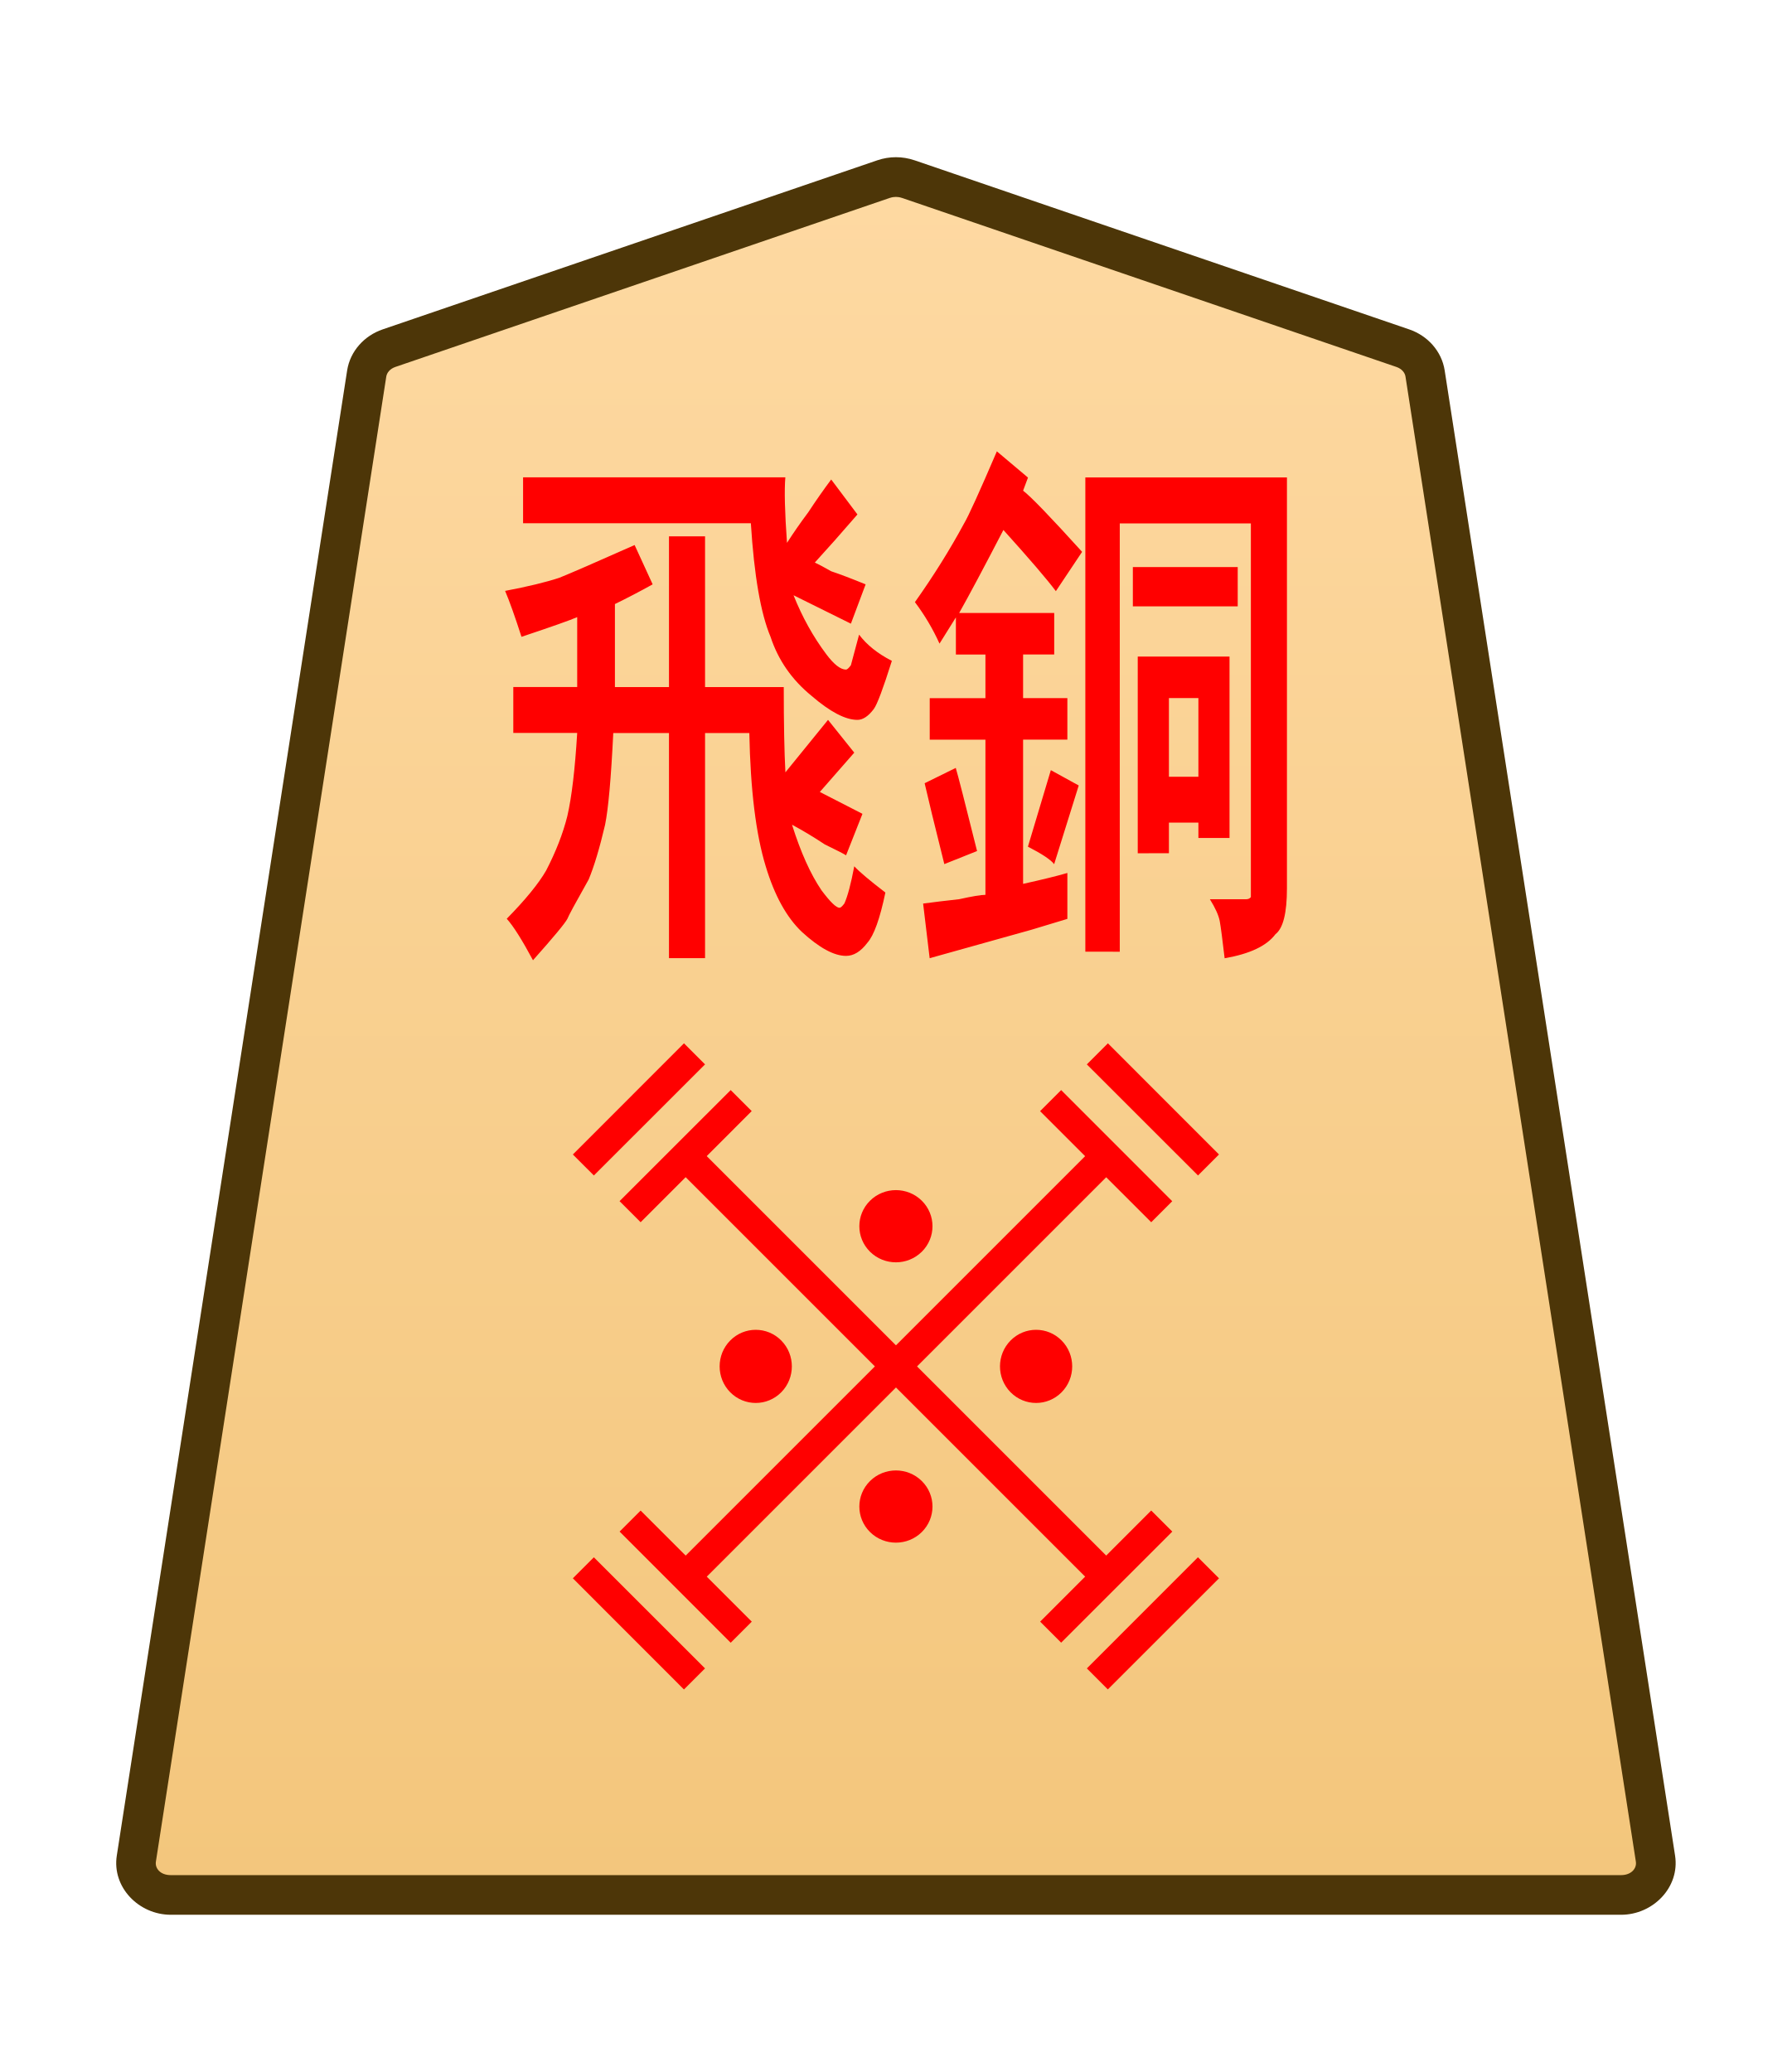
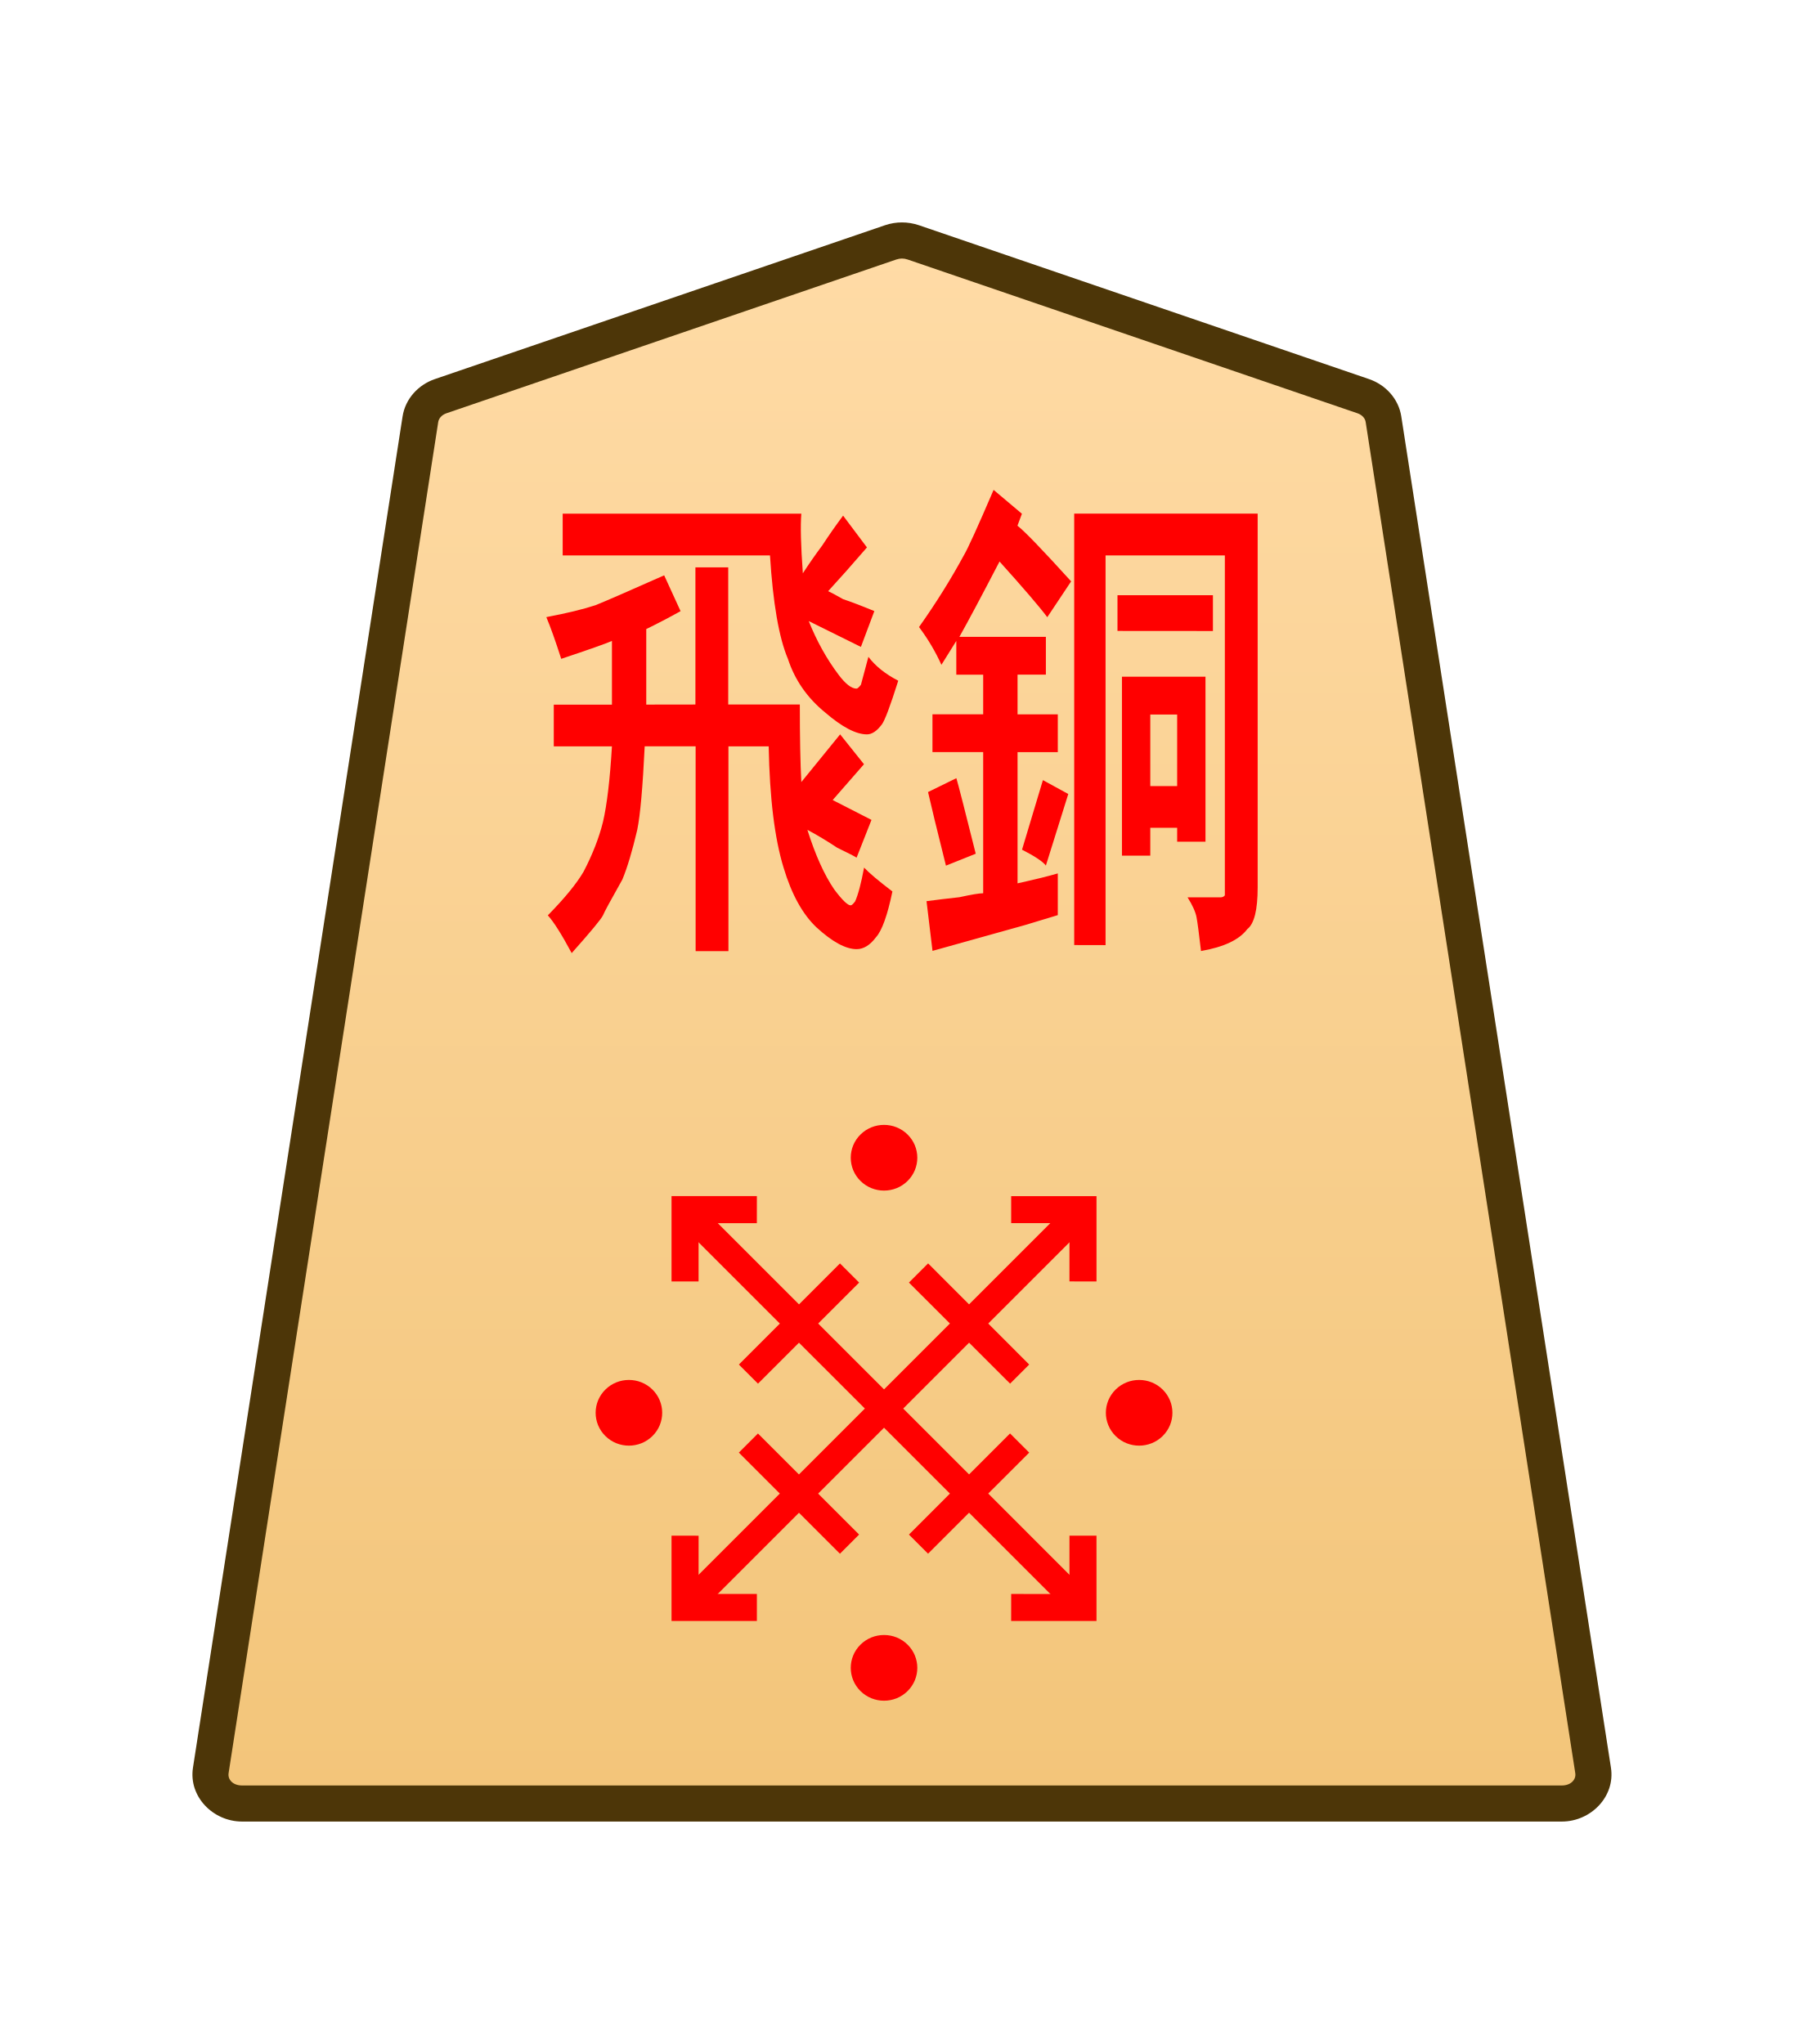
- <svg xmlns="http://www.w3.org/2000/svg" height="31.359mm" viewBox="0 0 27.117 31.359" width="27.117mm">
-   <clipPath id="a">
-     <path d="m0 2834.646h2834.646v-2834.646h-2834.646z" transform="translate(-461.1153 -1475.178)" />
-   </clipPath>
-   <clipPath id="b">
-     <path d="m0 2834.646h2834.646v-2834.646h-2834.646z" transform="translate(-494.7318 -43.85103)" />
-   </clipPath>
-   <clipPath id="c">
-     <path d="m0 2834.646h2834.646v-2834.646h-2834.646z" transform="translate(-494.7318 -43.85103)" />
-   </clipPath>
-   <clipPath id="d">
-     <path d="m0 2834.646h2834.646v-2834.646h-2834.646z" transform="translate(-494.7318 -43.85103)" />
-   </clipPath>
-   <clipPath id="e">
-     <path d="m0 2834.646h2834.646v-2834.646h-2834.646z" transform="translate(-491.7252 -43.85103)" />
-   </clipPath>
-   <clipPath id="f">
-     <path d="m0 2834.646h2834.646v-2834.646h-2834.646z" transform="translate(-1148.797 -1175.612)" />
-   </clipPath>
-   <clipPath id="g">
-     <path d="m0 2834.646h2834.646v-2834.646h-2834.646z" transform="translate(-1148.797 -1175.612)" />
-   </clipPath>
-   <clipPath id="h">
-     <path d="m0 2834.646h2834.646v-2834.646h-2834.646z" transform="translate(-1148.797 -1175.612)" />
-   </clipPath>
-   <clipPath id="i">
-     <path d="m0 2834.646h2834.646v-2834.646h-2834.646z" transform="translate(-1148.797 -1175.612)" />
-   </clipPath>
-   <linearGradient id="j" gradientUnits="userSpaceOnUse" x1="571.103" x2="571.103" y1="14.937" y2="-73.954">
-     <stop offset="0" stop-color="#ffdba6" />
-     <stop offset="1" stop-color="#f2c478" />
-   </linearGradient>
-   <g clip-path="url(#a)" stroke-miterlimit="10" transform="matrix(.3527778 0 0 -.3527778 21.22964 5.269515)">
-     <path d="m0 0-21.223 7.255c-.337.115-.707.115-1.044 0l-21.223-7.255c-.512-.175-.879-.592-.956-1.088l-9.882-63.712c-.128-.823.569-1.559 1.477-1.559h31.106 31.106c.907 0 1.605.736 1.477 1.559l-9.883 63.712c-.076.496-.443.913-.955 1.088" fill="url(#j)" />
-     <path d="m-52.852-67.209c-1.368 0-2.528 1.177-2.316 2.539l9.881 63.713c.129.829.736 1.493 1.521 1.762l21.225 7.256c.517.176 1.075.176 1.592 0h.002l21.223-7.256c.785-.268 1.392-.932 1.52-1.762v-.002l9.883-63.711c.212-1.363-.949-2.539-2.316-2.539h-31.105zm0 1.701h31.107 31.105c.447 0 .681.293.637.576v.002l-9.883 63.713c-.025.161-.152.331-.391.412l-21.223 7.256v-.002c-.157.054-.337.054-.494 0v.002l-21.223-7.256c-.238-.082-.365-.251-.391-.414l-9.883-63.711v-.002c-.044-.284.188-.576.637-.576z" fill="#4d3608" />
-   </g>
-   <g fill="#f00">
-     <g clip-path="url(#b)" stroke-miterlimit="10" transform="matrix(0 -.5592861 -.5592925 0 18.28838 23.72793)">
-       <path d="m0 0-3.007 3.007" />
-       <path d="m-.285-.285-3.006 3.008.568.568 3.008-3.006z" />
+ <svg xmlns="http://www.w3.org/2000/svg" xmlns:xlink="http://www.w3.org/1999/xlink" width="30mm" height="34mm" viewBox="0 0 30 34" version="1.1" id="svg1">
+   <defs id="defs1">
+     <linearGradient id="linearGradient22">
+       <stop style="stop-color:#ffdba6;stop-opacity:1;" offset="0" id="stop21" />
+       <stop style="stop-color:#f2c478;stop-opacity:1;" offset="1" id="stop22" />
+     </linearGradient>
+     <clipPath clipPathUnits="userSpaceOnUse" id="clipPath1374-00-0-1-17">
+       <path d="M 0,2834.646 H 2834.646 V 0 H 0 Z" transform="translate(-461.1153,-1475.178)" id="path1374-9-6-4-9" />
+     </clipPath>
+     <clipPath clipPathUnits="userSpaceOnUse" id="clipPath2004-1-8-2-55-5-4-2-28-4-2-8-8-62">
+       <path d="M 0,2834.646 H 2834.646 V 0 H 0 Z" transform="translate(-1148.797,-1175.612)" id="path2004-0-0-7-1-8-7-0-6-1-8-7-4-55" />
+     </clipPath>
+     <linearGradient xlink:href="#linearGradient22" id="linearGradient173" gradientUnits="userSpaceOnUse" gradientTransform="translate(-311.8117,-212.6033)" x1="289.069" y1="220.195" x2="289.07" y2="143.722" />
+   </defs>
+   <g id="layer1" transform="translate(-432)">
+     <g id="path1373-4-6-7" clip-path="url(#clipPath1374-00-0-1-17)" transform="matrix(0.3527778,0,0,-0.3527778,454.6712,6.589925)">
+       <path style="color:#000000;fill:url(#linearGradient173);stroke-miterlimit:10;-inkscape-stroke:none" d="m 0,0 -21.223,7.255 c -0.337,0.115 -0.707,0.115 -1.044,0 L -43.49,0 c -0.512,-0.175 -0.879,-0.592 -0.956,-1.088 L -54.328,-64.8 c -0.128,-0.823 0.569,-1.559 1.477,-1.559 h 31.106 31.106 c 0.907,0 1.605,0.736 1.477,1.559 L 0.955,-1.088 C 0.879,-0.592 0.512,-0.175 0,0" id="path293" />
+       <path style="color:#000000;fill:#4d3608;stroke-miterlimit:10;-inkscape-stroke:none" d="m -52.852,-67.209 c -1.368,0 -2.528,1.177 -2.316,2.539 l 9.881,63.713 c 0.129,0.829 0.736,1.493 1.521,1.762 l 21.225,7.256 c 0.517,0.176 1.075,0.176 1.592,0 h 0.002 L 0.275,0.805 C 1.06,0.536 1.667,-0.127 1.795,-0.957 v -0.002 L 11.678,-64.67 c 0.212,-1.363 -0.949,-2.539 -2.316,-2.539 H -21.744 Z m 0,1.701 h 31.107 31.105 c 0.447,0 0.681,0.293 0.637,0.576 v 0.002 L 0.115,-1.217 c -0.025,0.161 -0.152,0.331 -0.391,0.412 L -21.498,6.451 v -0.002 c -0.157,0.054 -0.337,0.054 -0.494,0 v 0.002 l -21.223,-7.256 c -0.238,-0.082 -0.365,-0.251 -0.391,-0.414 l -9.883,-63.711 v -0.002 c -0.044,-0.284 0.188,-0.576 0.637,-0.576 z" id="path294" />
    </g>
-     <g clip-path="url(#c)" stroke-miterlimit="10" transform="matrix(0 -.5592861 -.5592925 0 10.51024 15.94979)">
-       <path d="m0 0-3.007 3.007" />
-       <path d="m-.285-.285-3.006 3.008.568.568 3.008-3.006z" />
-     </g>
-     <g clip-path="url(#d)" stroke-miterlimit="10" transform="matrix(.5592861 0 0 -.5592925 10.50995 25.41)">
-       <path d="m0 0-3.007 3.007" />
-       <path d="m-.285-.285-3.006 3.008.568.568 3.008-3.006z" />
-     </g>
-     <g clip-path="url(#e)" stroke-miterlimit="10" transform="matrix(0 .5592861 .5592925 0 16.60703 15.94966)">
-       <path d="m0 0 3.007 3.007" />
-       <path d="m.285-.285-.57.57 3.008 3.006.568-.568z" />
-     </g>
-     <path d="m10.217 23.703 6.364-6.364.319.319-6.364 6.364z" stroke-miterlimit="10" stroke-width=".353" />
-     <path d="m9.376 18.179 1.682-1.681.318.318-1.681 1.682z" stroke-miterlimit="10" stroke-width=".559" />
-     <path d="m17.422 22.861.319.319-1.682 1.681-.318-.318z" stroke-miterlimit="10" stroke-width=".559" />
-     <path d="m11.058 24.862-1.681-1.682.318-.318 1.682 1.681z" stroke-miterlimit="10" stroke-width=".559" />
-     <path d="m15.74 16.817.319-.319 1.681 1.682-.318.318z" stroke-miterlimit="10" stroke-width=".559" />
-     <path d="m10.217 17.657.319-.319 6.364 6.364-.319.319z" stroke-miterlimit="10" stroke-width=".353" />
-     <path clip-path="url(#f)" d="m0 0c-.423-.423-1.109-.423-1.532 0s-.423 1.109 0 1.532 1.109.423 1.532 0 .423-1.109 0-1.532z" transform="matrix(0 .5109565 .5044497 0 11.05065 21.07117)" />
-     <path clip-path="url(#g)" d="m0 0c-.423-.423-1.109-.423-1.532 0s-.423 1.109 0 1.532 1.109.423 1.532 0 .423-1.109 0-1.532z" transform="matrix(0 .5109565 .5044497 0 15.29332 21.07115)" />
-     <path clip-path="url(#h)" d="m0 0c-.423-.423-1.109-.423-1.532 0s-.423 1.109 0 1.532 1.109.423 1.532 0 .423-1.109 0-1.532z" transform="matrix(.5109565 0 0 -.5044497 13.94979 23.18747)" />
-     <path clip-path="url(#i)" d="m0 0c-.423-.423-1.109-.423-1.532 0s-.423 1.109 0 1.532 1.109.423 1.532 0 .423-1.109 0-1.532z" transform="matrix(.5109565 0 0 -.5044497 13.94979 18.94485)" />
-     <path d="m10.124 10.399v-2.282h.546v2.282h1.191q0 .827.025 1.29l.645-.794.397.496-.521.595.645.331-.248.628q-.05-.033-.322-.165-.248-.165-.496-.298.198.628.446.992.198.265.273.265.025 0 .074-.066.074-.165.149-.562.124.132.471.397-.124.595-.273.761-.149.198-.322.198-.273 0-.67-.364-.347-.331-.546-.992-.223-.728-.248-2.017h-.67v3.407h-.546v-3.407h-.843q-.05 1.025-.124 1.389-.124.529-.248.827-.298.529-.322.595-.05.099-.521.628-.248-.463-.397-.628.422-.43.595-.728.223-.43.322-.827.099-.43.149-1.257h-.967v-.695h.967v-1.058q-.149.066-.843.298-.149-.463-.248-.695.521-.099.819-.198.248-.099 1.141-.496l.273.595q-.298.165-.571.298v1.257zm1.24-2.48h-3.448v-.695h3.969q-.025.298.025.992.149-.232.322-.463.174-.265.347-.496l.397.529q-.174.198-.347.397-.149.165-.298.331.074.033.248.132.198.066.521.198l-.223.595-.868-.43q.198.496.496.893.174.232.298.232.025 0 .074-.066 0 0 .124-.463.174.232.496.397-.198.628-.273.728-.124.165-.248.165-.273 0-.695-.364-.446-.364-.62-.893-.223-.529-.298-1.72zm4.539 3.737.422.232-.372 1.191q-.074-.099-.397-.265zm-1.116 1.224-.496.198q-.223-.893-.298-1.224l.471-.232q.05.165.322 1.257zm3.349-1.124v-1.191h-.446v1.191zm-.918 1.158v-2.977h1.389v2.745h-.471v-.232h-.446v.463zm-.074-3.737v-.595h1.587v.595zm-.719 5.226v-7.177h3.051v6.218q0 .562-.174.695-.198.265-.769.364-.05-.43-.074-.562-.025-.132-.149-.331h.546q.05 0 .074-.033v-.066-5.589h-1.984v6.482zm-1.91-5.126h1.439v.628h-.471v.661h.67v.628h-.67v2.183q.446-.099.67-.165v.695l-.546.165-1.538.43-.099-.827q.248-.033.546-.066.298-.066.397-.066v-2.348h-.843v-.628h.843v-.661h-.447v-.562l-.248.397q-.149-.331-.372-.628.422-.595.744-1.191.099-.165.496-1.091l.471.397-.074.198q.174.132.893.926l-.397.595q-.198-.265-.794-.926-.446.86-.67 1.257z" stroke-width=".353" />
+     <path style="fill:#ff0000;stroke-width:0.353" d="M 512.185,10.149 V 8.173 h 0.63 v 1.976 h 1.375 q 0,0.716 0.029,1.117 l 0.745,-0.687 0.458,0.43 -0.601,0.516 0.745,0.286 -0.286,0.544 q -0.057,-0.029 -0.372,-0.143 -0.286,-0.143 -0.573,-0.258 0.229,0.544 0.516,0.859 0.229,0.229 0.315,0.229 0.029,0 0.086,-0.057 0.086,-0.143 0.172,-0.487 0.143,0.115 0.544,0.344 -0.143,0.516 -0.315,0.659 -0.172,0.172 -0.372,0.172 -0.315,0 -0.773,-0.315 -0.401,-0.286 -0.63,-0.859 -0.258,-0.63 -0.286,-1.747 h -0.773 v 2.95 h -0.63 V 10.751 H 511.211 q -0.057,0.888 -0.143,1.203 -0.143,0.458 -0.286,0.716 -0.344,0.458 -0.372,0.516 -0.057,0.086 -0.601,0.544 -0.286,-0.401 -0.458,-0.544 0.487,-0.372 0.687,-0.63 0.258,-0.372 0.372,-0.716 0.115,-0.372 0.172,-1.088 h -1.117 v -0.601 h 1.117 V 9.233 q -0.172,0.057 -0.974,0.258 -0.172,-0.401 -0.286,-0.601 0.601,-0.086 0.945,-0.172 0.286,-0.086 1.318,-0.43 l 0.315,0.516 q -0.344,0.143 -0.659,0.258 v 1.088 z m 1.432,-2.148 h -3.981 v -0.601 h 4.583 q -0.029,0.258 0.029,0.859 0.172,-0.2 0.372,-0.401 0.2,-0.229 0.401,-0.43 l 0.458,0.458 q -0.2,0.172 -0.401,0.344 -0.172,0.143 -0.344,0.286 0.086,0.029 0.286,0.115 0.229,0.057 0.601,0.172 l -0.258,0.516 -1.002,-0.372 q 0.229,0.43 0.573,0.773 0.201,0.2 0.344,0.2 0.029,0 0.086,-0.057 0,0 0.143,-0.401 0.201,0.2 0.573,0.344 -0.229,0.544 -0.315,0.63 -0.143,0.143 -0.286,0.143 -0.315,0 -0.802,-0.315 -0.516,-0.315 -0.716,-0.773 -0.258,-0.458 -0.344,-1.489 z m 5.241,3.237 0.487,0.2 -0.43,1.031 q -0.086,-0.086 -0.458,-0.229 z m -1.289,1.06 -0.573,0.172 q -0.258,-0.773 -0.344,-1.06 l 0.544,-0.2 q 0.057,0.143 0.372,1.088 z m 3.867,-0.974 v -1.031 h -0.516 v 1.031 z m -1.06,1.002 V 9.748 h 1.604 v 2.377 h -0.544 v -0.2 h -0.516 v 0.401 z m -0.086,-3.237 V 8.574 h 1.833 v 0.516 z m -0.831,4.525 V 7.399 h 3.523 v 5.385 q 0,0.487 -0.2,0.601 -0.229,0.229 -0.888,0.315 -0.057,-0.372 -0.086,-0.487 -0.029,-0.115 -0.172,-0.286 h 0.63 q 0.057,0 0.086,-0.029 V 12.841 8.001 h -2.291 v 5.614 z m -2.205,-4.44 h 1.661 v 0.544 h -0.544 v 0.573 h 0.773 v 0.544 h -0.773 v 1.89 q 0.516,-0.086 0.773,-0.143 v 0.601 l -0.63,0.143 -1.776,0.372 -0.115,-0.716 q 0.286,-0.029 0.63,-0.057 0.344,-0.057 0.458,-0.057 v -2.034 h -0.974 v -0.544 h 0.974 V 9.719 h -0.516 V 9.233 l -0.286,0.344 q -0.172,-0.286 -0.43,-0.544 0.487,-0.516 0.859,-1.031 0.115,-0.143 0.573,-0.945 l 0.544,0.344 -0.086,0.172 q 0.2,0.115 1.031,0.802 l -0.458,0.516 q -0.229,-0.229 -0.917,-0.802 -0.516,0.745 -0.773,1.088 z" id="text1328-5-0-9-7-0-85" transform="scale(0.8660254,1.1547)" aria-label="飛銅" />
+     <path id="path3857" d="m 0,0 c -0.423,-0.423 -1.109,-0.423 -1.532,0 -0.423,0.423 -0.423,1.109 0,1.532 0.423,0.423 1.109,0.423 1.532,0 C 0.423,1.109 0.423,0.423 0,0 Z" style="fill:#ff0000;fill-opacity:1;stroke:none;stroke-width:0.886;stroke-linecap:butt;stroke-linejoin:miter;stroke-miterlimit:10;stroke-dasharray:none;stroke-opacity:1" transform="matrix(0.5109565,0,0,-0.5044497,447.0934,19.64431)" clip-path="url(#clipPath2004-1-8-2-55-5-4-2-28-4-2-8-8-62)" />
+     <path style="color:#000000;fill:#ff0000;stroke-miterlimit:10;-inkscape-stroke:none" d="M -0.639,-1.418 V 25.109 H 0.639 V -1.418 Z" id="path3859" transform="matrix(0.2494516,0.2494516,0.2494516,-0.2494516,443.7468,26.38523)" />
+     <path style="color:#000000;fill:#ff0000;stroke-miterlimit:10;-inkscape-stroke:none" d="M -25.111,-0.639 V 0.639 H 1.416 v -1.277 z" id="path3861" transform="matrix(0.2494516,0.2494516,0.2494516,-0.2494516,449.6571,26.38523)" />
+     <path style="color:#000000;fill:#ff0000;stroke-miterlimit:10;-inkscape-stroke:none" d="M -0.285,-0.285 -3.291,2.723 -2.723,3.291 0.285,0.285 Z" id="path3863" transform="matrix(0,-0.5592861,-0.5592925,0,448.9569,24.00345)" />
+     <path style="color:#000000;fill:#ff0000;stroke-miterlimit:10;-inkscape-stroke:none" d="M -0.285,-0.285 -3.291,2.723 -2.723,3.291 0.285,0.285 Z" id="path3865" transform="matrix(0,-0.5592861,-0.5592925,0,446.1286,21.17521)" />
+     <path style="color:#000000;fill:#ff0000;stroke-miterlimit:10;-inkscape-stroke:none" d="M -0.285,-0.285 -3.291,2.723 -2.723,3.291 0.285,0.285 Z" id="path3867" transform="matrix(0.5592861,0,0,-0.5592925,446.1281,25.68541)" />
+     <path style="color:#000000;fill:#ff0000;stroke-miterlimit:10;-inkscape-stroke:none" d="M 0.285,-0.285 -0.285,0.285 2.723,3.291 3.291,2.723 Z" id="path3869" transform="matrix(0,0.5592861,0.5592925,0,447.2755,21.17482)" />
+     <path style="color:#000000;fill:#ff0000;stroke-miterlimit:10;-inkscape-stroke:none" d="M 0.404,-0.404 -0.404,0.404 2.148,2.957 4.701,0.404 3.891,-0.404 2.148,1.34 Z" id="path3871" transform="matrix(0.2779663,0.2779663,0.2779665,-0.2779665,448.8164,20.1213)" />
+     <path style="color:#000000;fill:#ff0000;stroke-miterlimit:10;-inkscape-stroke:none" d="m -2.148,-2.957 -2.553,2.553 0.811,0.809 1.742,-1.744 1.744,1.744 0.809,-0.809 z" id="path3873" transform="matrix(0.2779663,0.2779663,0.2779665,-0.2779665,444.587,26.73879)" />
+     <path style="color:#000000;fill:#ff0000;stroke-miterlimit:10;-inkscape-stroke:none" d="M 0.404,-0.404 -0.404,0.404 2.148,2.957 4.701,0.404 3.891,-0.404 2.148,1.34 Z" id="path3875" transform="matrix(-0.2779663,0.2779663,0.2779665,0.2779665,450.0105,25.54478)" />
+     <path style="color:#000000;fill:#ff0000;stroke-miterlimit:10;-inkscape-stroke:none" d="m -2.148,-2.957 -2.553,2.553 0.811,0.809 1.742,-1.744 1.744,1.744 0.809,-0.809 z" id="path3877" transform="matrix(-0.2779663,0.2779663,0.2779665,0.2779665,443.3929,21.31531)" />
+     <path id="path3879" d="m 0,0 c -0.423,-0.423 -1.109,-0.423 -1.532,0 -0.423,0.423 -0.423,1.109 0,1.532 0.423,0.423 1.109,0.423 1.532,0 C 0.423,1.109 0.423,0.423 0,0 Z" style="fill:#ff0000;fill-opacity:1;stroke:none;stroke-width:0.886;stroke-linecap:butt;stroke-linejoin:miter;stroke-miterlimit:10;stroke-dasharray:none;stroke-opacity:1" transform="matrix(0.5109565,0,0,-0.5044497,451.336,23.88696)" clip-path="url(#clipPath2004-1-8-2-55-5-4-2-28-4-2-8-8-62)" />
+     <path id="path3881" d="m 0,0 c -0.423,-0.423 -1.109,-0.423 -1.532,0 -0.423,0.423 -0.423,1.109 0,1.532 0.423,0.423 1.109,0.423 1.532,0 C 0.423,1.109 0.423,0.423 0,0 Z" style="fill:#ff0000;fill-opacity:1;stroke:none;stroke-width:0.886;stroke-linecap:butt;stroke-linejoin:miter;stroke-miterlimit:10;stroke-dasharray:none;stroke-opacity:1" transform="matrix(0.5109565,0,0,-0.5044497,442.8507,23.88693)" clip-path="url(#clipPath2004-1-8-2-55-5-4-2-28-4-2-8-8-62)" />
+     <path id="path3883" d="m 0,0 c -0.423,-0.423 -1.109,-0.423 -1.532,0 -0.423,0.423 -0.423,1.109 0,1.532 0.423,0.423 1.109,0.423 1.532,0 C 0.423,1.109 0.423,0.423 0,0 Z" style="fill:#ff0000;fill-opacity:1;stroke:none;stroke-width:0.886;stroke-linecap:butt;stroke-linejoin:miter;stroke-miterlimit:10;stroke-dasharray:none;stroke-opacity:1" transform="matrix(0.5109565,0,0,-0.5044497,447.0934,28.12957)" clip-path="url(#clipPath2004-1-8-2-55-5-4-2-28-4-2-8-8-62)" />
  </g>
</svg>
